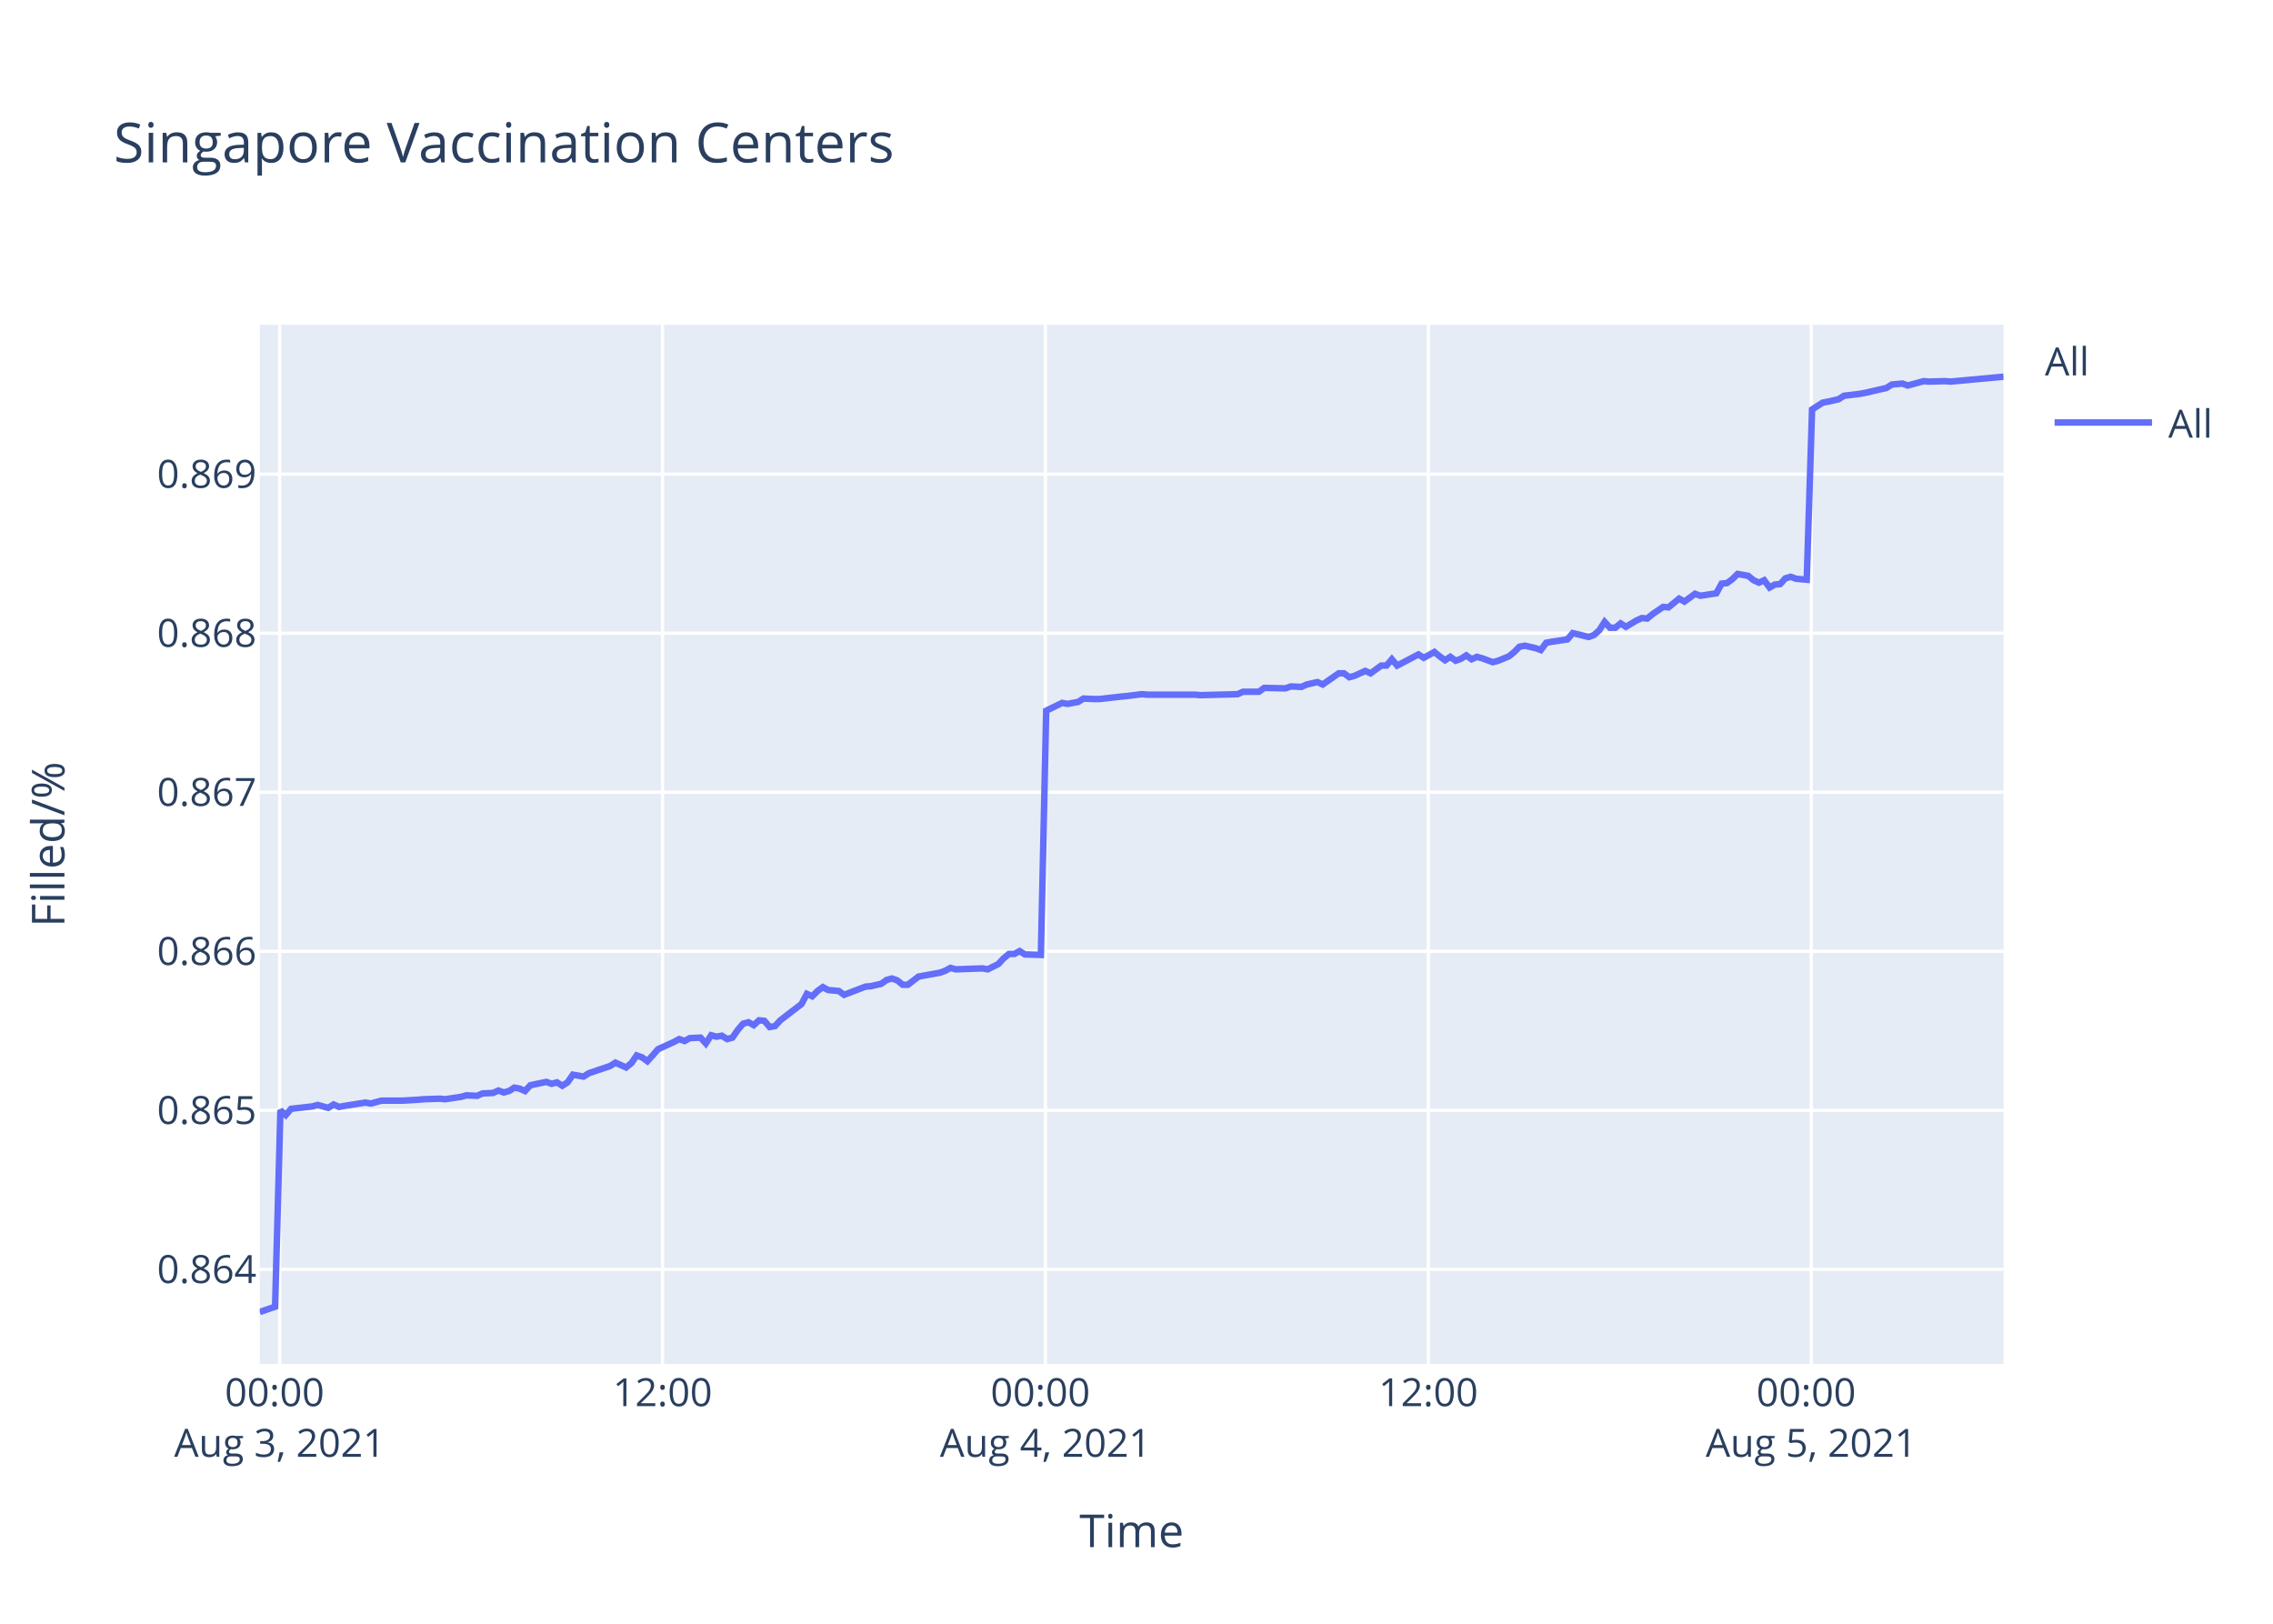
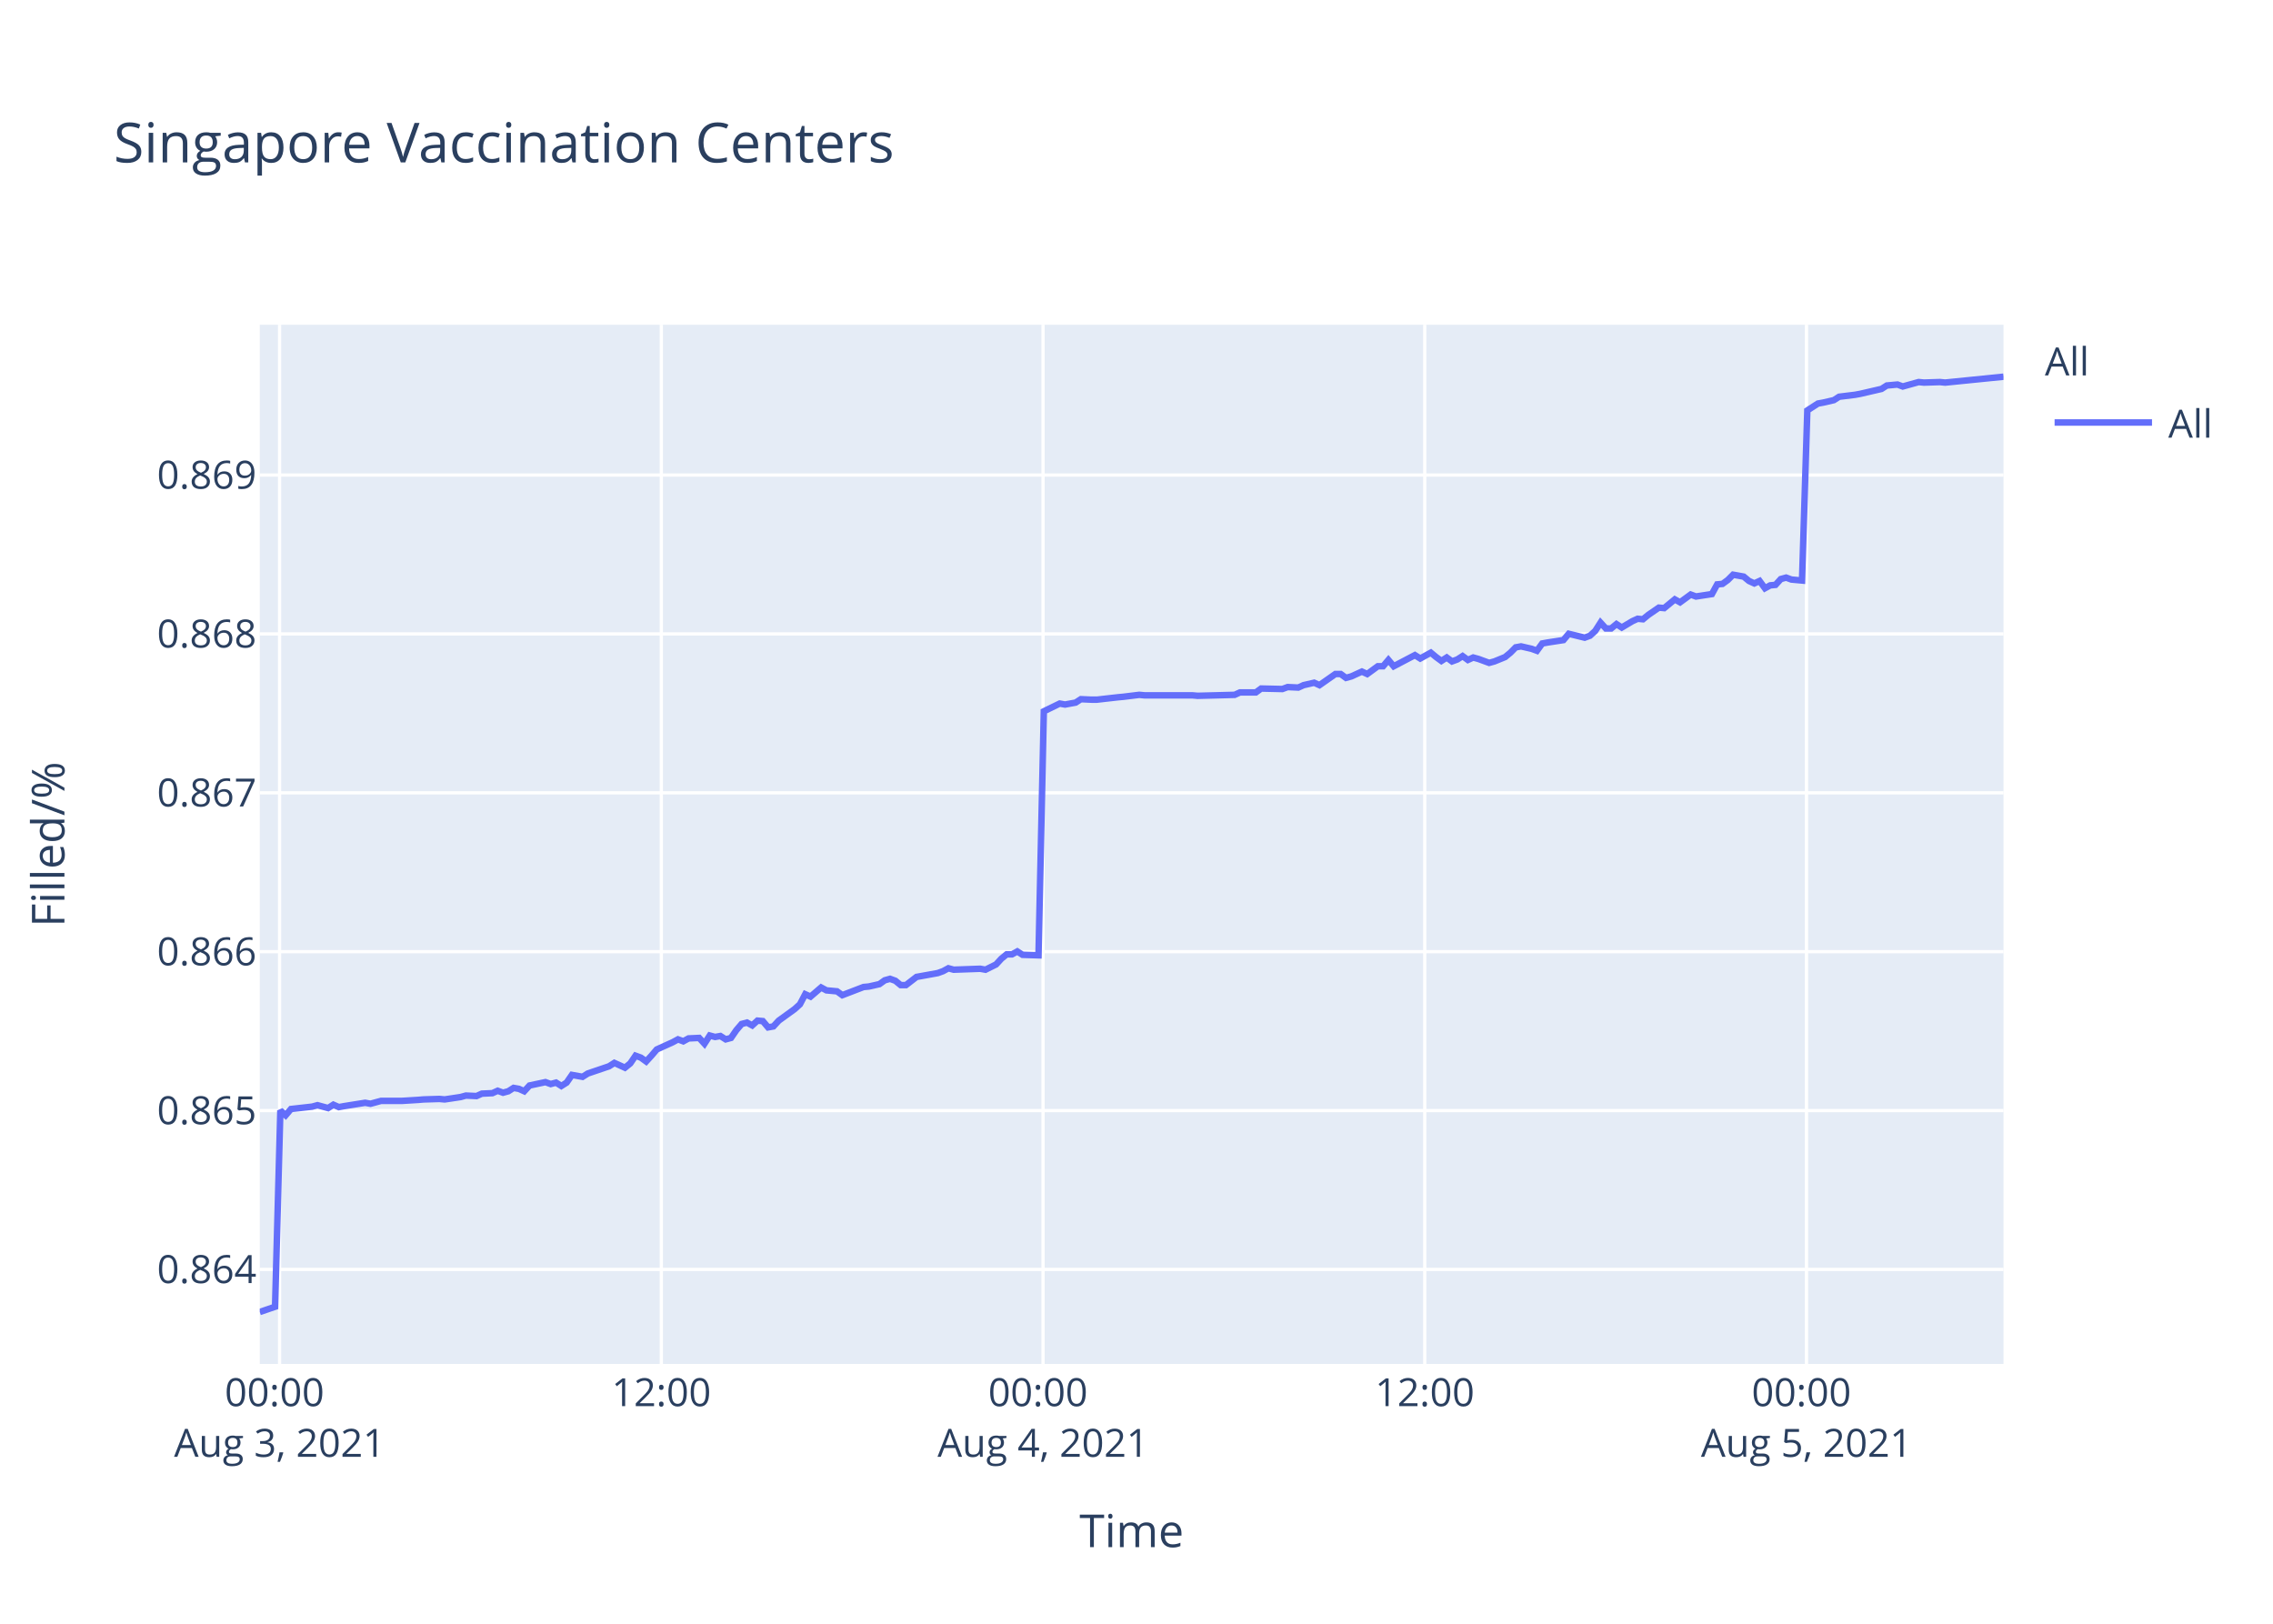
<svg xmlns="http://www.w3.org/2000/svg" class="main-svg" width="700" height="500" style="" viewBox="0 0 700 500">
  <rect x="0" y="0" width="700" height="500" style="fill: rgb(255, 255, 255); fill-opacity: 1;" />
-   <defs id="defs-57e13a">
+   <defs id="defs-1ac1f1">
    <g class="clips">
-       <clipPath id="clip57e13axyplot" class="plotclip">
+       <clipPath id="clip1ac1f1xyplot" class="plotclip">
        <rect width="537" height="320" />
      </clipPath>
-       <clipPath class="axesclip" id="clip57e13ax">
+       <clipPath class="axesclip" id="clip1ac1f1x">
        <rect x="80" y="0" width="537" height="500" />
      </clipPath>
-       <clipPath class="axesclip" id="clip57e13ay">
+       <clipPath class="axesclip" id="clip1ac1f1y">
        <rect x="0" y="100" width="700" height="320" />
      </clipPath>
-       <clipPath class="axesclip" id="clip57e13axy">
+       <clipPath class="axesclip" id="clip1ac1f1xy">
        <rect x="80" y="100" width="537" height="320" />
      </clipPath>
    </g>
    <g class="gradients" />
  </defs>
  <g class="bglayer">
    <rect class="bg" x="80" y="100" width="537" height="320" style="fill: rgb(229, 236, 246); fill-opacity: 1; stroke-width: 0;" />
  </g>
  <g class="layer-below">
    <g class="imagelayer" />
    <g class="shapelayer" />
  </g>
  <g class="cartesianlayer">
    <g class="subplot xy">
      <g class="layer-subplot">
        <g class="shapelayer" />
        <g class="imagelayer" />
      </g>
      <g class="gridlayer">
        <g class="x">
-           <path class="xgrid crisp" transform="translate(86.12,0)" d="M0,100v320" style="stroke: rgb(255, 255, 255); stroke-opacity: 1; stroke-width: 1px;" />
-           <path class="xgrid crisp" transform="translate(204.04,0)" d="M0,100v320" style="stroke: rgb(255, 255, 255); stroke-opacity: 1; stroke-width: 1px;" />
-           <path class="xgrid crisp" transform="translate(321.95,0)" d="M0,100v320" style="stroke: rgb(255, 255, 255); stroke-opacity: 1; stroke-width: 1px;" />
-           <path class="xgrid crisp" transform="translate(439.87,0)" d="M0,100v320" style="stroke: rgb(255, 255, 255); stroke-opacity: 1; stroke-width: 1px;" />
-           <path class="xgrid crisp" transform="translate(557.79,0)" d="M0,100v320" style="stroke: rgb(255, 255, 255); stroke-opacity: 1; stroke-width: 1px;" />
+           <path class="xgrid crisp" transform="translate(86.1,0)" d="M0,100v320" style="stroke: rgb(255, 255, 255); stroke-opacity: 1; stroke-width: 1px;" />
+           <path class="xgrid crisp" transform="translate(203.66,0)" d="M0,100v320" style="stroke: rgb(255, 255, 255); stroke-opacity: 1; stroke-width: 1px;" />
+           <path class="xgrid crisp" transform="translate(321.22,0)" d="M0,100v320" style="stroke: rgb(255, 255, 255); stroke-opacity: 1; stroke-width: 1px;" />
+           <path class="xgrid crisp" transform="translate(438.77,0)" d="M0,100v320" style="stroke: rgb(255, 255, 255); stroke-opacity: 1; stroke-width: 1px;" />
+           <path class="xgrid crisp" transform="translate(556.33,0)" d="M0,100v320" style="stroke: rgb(255, 255, 255); stroke-opacity: 1; stroke-width: 1px;" />
        </g>
        <g class="y">
-           <path class="ygrid crisp" transform="translate(0,390.89)" d="M80,0h537" style="stroke: rgb(255, 255, 255); stroke-opacity: 1; stroke-width: 1px;" />
-           <path class="ygrid crisp" transform="translate(0,341.91)" d="M80,0h537" style="stroke: rgb(255, 255, 255); stroke-opacity: 1; stroke-width: 1px;" />
-           <path class="ygrid crisp" transform="translate(0,292.94)" d="M80,0h537" style="stroke: rgb(255, 255, 255); stroke-opacity: 1; stroke-width: 1px;" />
-           <path class="ygrid crisp" transform="translate(0,243.96)" d="M80,0h537" style="stroke: rgb(255, 255, 255); stroke-opacity: 1; stroke-width: 1px;" />
-           <path class="ygrid crisp" transform="translate(0,194.98)" d="M80,0h537" style="stroke: rgb(255, 255, 255); stroke-opacity: 1; stroke-width: 1px;" />
-           <path class="ygrid crisp" transform="translate(0,146.01)" d="M80,0h537" style="stroke: rgb(255, 255, 255); stroke-opacity: 1; stroke-width: 1px;" />
+           <path class="ygrid crisp" transform="translate(0,390.9)" d="M80,0h537" style="stroke: rgb(255, 255, 255); stroke-opacity: 1; stroke-width: 1px;" />
+           <path class="ygrid crisp" transform="translate(0,341.98)" d="M80,0h537" style="stroke: rgb(255, 255, 255); stroke-opacity: 1; stroke-width: 1px;" />
+           <path class="ygrid crisp" transform="translate(0,293.05)" d="M80,0h537" style="stroke: rgb(255, 255, 255); stroke-opacity: 1; stroke-width: 1px;" />
+           <path class="ygrid crisp" transform="translate(0,244.13)" d="M80,0h537" style="stroke: rgb(255, 255, 255); stroke-opacity: 1; stroke-width: 1px;" />
+           <path class="ygrid crisp" transform="translate(0,195.2)" d="M80,0h537" style="stroke: rgb(255, 255, 255); stroke-opacity: 1; stroke-width: 1px;" />
+           <path class="ygrid crisp" transform="translate(0,146.28)" d="M80,0h537" style="stroke: rgb(255, 255, 255); stroke-opacity: 1; stroke-width: 1px;" />
        </g>
      </g>
      <g class="zerolinelayer" />
      <path class="xlines-below" />
      <path class="ylines-below" />
      <g class="overlines-below" />
      <g class="xaxislayer-below" />
      <g class="yaxislayer-below" />
      <g class="overaxes-below" />
-       <g class="plot" transform="translate(80,100)" clip-path="url('#clip57e13axyplot')">
+       <g class="plot" transform="translate(80,100)" clip-path="url('#clip1ac1f1xyplot')">
        <g class="scatterlayer mlayer">
-           <g class="trace scatter trace32ce27" style="stroke-miterlimit: 2; opacity: 1;">
+           <g class="trace scatter trace16bd93" style="stroke-miterlimit: 2; opacity: 1;">
            <g class="fills" />
            <g class="errorbars" />
            <g class="lines">
-               <path class="js-line" d="M0,304L4.72,302.38L6.36,241.88L8,243.36L9.64,241.44L16.18,240.7L17.82,240.25L21.1,241.14L22.74,240.11L24.42,240.85L26.01,240.55L32.56,239.51L34.21,239.81L37.48,238.92L39.12,238.92L42.39,238.92L44.02,238.92L48.94,238.63L50.58,238.48L55.49,238.33L57.13,238.48L62.05,237.74L63.68,237.29L66.96,237.44L68.59,236.7L71.86,236.55L73.5,235.81L75.15,236.4L76.78,235.96L78.41,234.92L80.05,235.22L81.69,235.96L83.33,234.18L88.24,233.15L89.88,233.74L91.52,233.29L93.16,234.33L94.79,233.29L96.44,230.93L99.7,231.52L101.34,230.48L107.9,228.26L109.53,227.22L112.8,228.7L114.45,227.37L116.08,225L117.72,225.59L119.36,226.78L120.99,225L122.64,223.08L124.27,222.34L127.55,220.85L129.19,219.97L130.82,220.56L132.46,219.67L135.74,219.52L137.37,221.3L139.01,218.78L140.65,219.23L142.29,218.93L143.93,219.97L145.57,219.52L147.2,217.15L148.84,215.23L150.48,214.78L152.12,215.67L153.75,214.19L155.39,214.34L157.03,216.26L158.67,215.97L160.3,214.19L166.85,209.16L168.49,206.05L170.13,206.79L171.77,205.16L173.41,203.97L175.04,204.86L178.32,205.16L179.95,206.34L186.52,203.82L188.14,203.68L191.42,202.94L193.06,201.75L194.7,201.31L196.34,201.9L197.98,203.23L199.6,203.23L202.89,200.71L204.52,200.42L209.44,199.53L211.07,198.94L212.71,198.05L214.35,198.49L222.54,198.2L224.18,198.49L227.44,196.86L229.09,195.09L230.72,193.75L232.36,193.75L234.01,192.87L235.64,193.9L240.55,194.05L242.19,118.84L247.11,116.45L248.75,116.75L252.02,116.15L253.66,115.11L256.93,115.26L258.57,115.26L265.12,114.51L266.75,114.36L271.67,113.76L273.31,113.91L288.04,113.91L289.69,114.06L301.14,113.76L302.79,113.02L307.69,113.02L309.33,111.82L315.88,111.97L317.52,111.37L320.79,111.52L322.43,110.78L325.72,110.03L327.35,110.78L332.26,107.34L333.89,107.34L335.54,108.54L337.17,108.09L340.45,106.59L342.09,107.34L345.37,104.95L346.99,104.95L348.64,103.01L350.28,104.95L356.82,101.52L358.47,102.56L361.74,100.77L363.37,102.11L365.01,103.31L366.65,102.26L368.29,103.46L369.93,102.86L371.56,101.82L373.2,103.01L374.84,102.26L376.47,102.71L379.75,103.91L381.39,103.46L384.69,102.11L386.34,100.77L387.96,99.13L389.6,98.83L392.88,99.58L394.52,100.17L396.16,97.93L397.79,97.63L402.71,96.89L404.35,94.95L409.26,96.14L410.9,95.54L412.54,94.05L414.17,91.51L415.81,93.3L417.46,93.3L419.09,91.96L420.72,93.01L424,91.06L425.64,90.32L427.28,90.47L428.91,89.12L432.19,86.88L433.83,87.03L437.11,84.34L438.74,85.24L442.01,82.85L443.66,83.45L448.56,82.7L450.2,79.71L451.84,79.56L453.47,78.37L455.12,76.73L456.75,77.03L458.39,77.32L460.03,78.67L461.68,79.42L463.31,78.67L464.96,80.91L466.58,80.01L468.22,79.86L469.85,78.07L471.49,77.62L473.13,78.22L476.41,78.52L478.05,26.09L481.32,23.98L482.96,23.68L486.23,22.93L487.87,21.87L492.78,21.27L494.42,20.97L500.97,19.46L502.61,18.41L505.89,18.11L507.52,18.71L512.44,17.36L514.08,17.51L518.99,17.36L520.62,17.51L537,16" style="vector-effect: non-scaling-stroke; fill: none; stroke: rgb(99, 110, 250); stroke-opacity: 1; stroke-width: 2px; opacity: 1;" />
+               <path class="js-line" d="M0,304L4.71,302.39L6.34,241.95L7.97,243.43L9.61,241.5L16.13,240.77L17.77,240.32L21.04,241.21L22.67,240.17L24.34,240.91L25.93,240.62L32.46,239.58L34.1,239.88L37.37,238.99L39,238.99L42.26,238.99L43.89,238.99L48.79,238.69L50.43,238.55L55.32,238.4L56.95,238.55L61.86,237.81L63.49,237.36L66.75,237.51L68.39,236.77L71.64,236.62L73.27,235.88L74.92,236.48L76.55,236.03L78.17,235L79.81,235.29L81.45,236.03L83.08,234.26L87.97,233.22L89.6,233.81L91.24,233.37L92.87,234.4L94.5,233.37L96.14,231L99.4,231.59L101.03,230.56L107.57,228.34L109.2,227.3L112.46,228.78L114.1,227.45L115.72,225.08L117.36,225.68L118.99,226.86L120.62,225.08L122.26,223.16L123.89,222.42L127.16,220.94L128.8,220.05L130.43,220.65L132.05,219.76L135.32,219.61L136.95,221.39L138.58,218.87L140.22,219.31L141.85,219.02L143.49,220.05L145.12,219.61L146.75,217.24L148.39,215.32L150.02,214.88L151.65,215.76L153.28,214.28L154.92,214.43L156.55,216.36L158.18,216.06L159.82,214.28L164.72,210.73L166.35,209.25L167.98,206.15L169.61,206.89L172.88,204.08L174.51,204.96L177.77,205.26L179.4,206.44L185.95,203.93L187.57,203.78L190.84,203.04L192.48,201.86L194.1,201.41L195.74,202.01L197.37,203.34L199,203.34L202.27,200.82L203.9,200.53L208.8,199.64L210.43,199.05L212.07,198.16L213.7,198.6L221.86,198.31L223.5,198.6L226.75,196.98L228.39,195.2L230.02,193.87L231.66,193.87L233.29,192.98L234.92,194.02L239.82,194.17L241.46,119.03L246.35,116.65L247.99,116.95L251.25,116.35L252.88,115.3L256.15,115.45L257.79,115.45L264.31,114.71L265.94,114.56L270.84,113.96L272.47,114.11L287.16,114.11L288.81,114.26L300.23,113.96L301.86,113.22L306.76,113.22L308.39,112.02L314.92,112.17L316.56,111.57L319.82,111.72L321.45,110.98L324.72,110.23L326.35,110.98L331.25,107.55L332.88,107.55L334.51,108.74L336.14,108.29L339.42,106.8L341.05,107.55L344.32,105.16L345.94,105.16L347.58,103.22L349.21,105.16L355.74,101.73L357.38,102.77L360.64,100.98L362.27,102.33L363.9,103.52L365.54,102.47L367.17,103.67L368.8,103.07L370.43,102.03L372.06,103.22L373.7,102.47L375.33,102.92L378.6,104.12L380.23,103.67L383.52,102.33L385.16,100.98L386.78,99.34L388.42,99.04L391.68,99.79L393.32,100.39L394.95,98.15L396.58,97.85L401.48,97.1L403.12,95.16L408.02,96.36L409.65,95.76L411.28,94.27L412.91,91.73L414.55,93.52L416.18,93.52L417.81,92.18L419.44,93.23L422.7,91.29L424.34,90.54L425.98,90.69L427.61,89.35L430.87,87.11L432.51,87.26L435.78,84.57L437.4,85.47L440.67,83.08L442.3,83.68L447.2,82.93L448.83,79.95L450.46,79.8L452.09,78.61L453.73,76.97L455.36,77.26L457,77.56L458.63,78.9L460.27,79.65L461.89,78.9L463.54,81.14L465.16,80.25L466.79,80.1L468.42,78.31L470.06,77.86L471.69,78.46L474.96,78.76L476.59,26.38L479.85,24.27L481.48,23.97L484.75,23.22L486.39,22.17L491.28,21.57L492.91,21.27L499.44,19.76L501.08,18.71L504.35,18.41L505.98,19.01L510.88,17.65L512.51,17.81L517.41,17.65L519.04,17.81L537,16" style="vector-effect: non-scaling-stroke; fill: none; stroke: rgb(99, 110, 250); stroke-opacity: 1; stroke-width: 2px; opacity: 1;" />
            </g>
            <g class="points" />
            <g class="text" />
          </g>
        </g>
      </g>
      <g class="overplot" />
      <path class="xlines-above crisp" d="M0,0" style="fill: none;" />
      <path class="ylines-above crisp" d="M0,0" style="fill: none;" />
      <g class="overlines-above" />
      <g class="xaxislayer-above">
        <g class="xtick">
-           <text text-anchor="middle" x="0" y="433" transform="translate(86.12,0)" style="font-family: 'Open Sans', verdana, arial, sans-serif; font-size: 12px; fill: rgb(42, 63, 95); fill-opacity: 1; white-space: pre;">
+           <text text-anchor="middle" x="0" y="433" transform="translate(86.1,0)" style="font-family: 'Open Sans', verdana, arial, sans-serif; font-size: 12px; fill: rgb(42, 63, 95); fill-opacity: 1; white-space: pre;">
            <tspan class="line" dy="0em" x="0" y="433">00:00</tspan>
            <tspan class="line" dy="1.3em" x="0" y="433">Aug 3, 2021</tspan>
          </text>
        </g>
        <g class="xtick">
-           <text text-anchor="middle" x="0" y="433" transform="translate(204.04,0)" style="font-family: 'Open Sans', verdana, arial, sans-serif; font-size: 12px; fill: rgb(42, 63, 95); fill-opacity: 1; white-space: pre;">12:00</text>
+           <text text-anchor="middle" x="0" y="433" transform="translate(203.66,0)" style="font-family: 'Open Sans', verdana, arial, sans-serif; font-size: 12px; fill: rgb(42, 63, 95); fill-opacity: 1; white-space: pre;">12:00</text>
        </g>
        <g class="xtick">
-           <text text-anchor="middle" x="0" y="433" transform="translate(321.95,0)" style="font-family: 'Open Sans', verdana, arial, sans-serif; font-size: 12px; fill: rgb(42, 63, 95); fill-opacity: 1; white-space: pre;">
+           <text text-anchor="middle" x="0" y="433" transform="translate(321.22,0)" style="font-family: 'Open Sans', verdana, arial, sans-serif; font-size: 12px; fill: rgb(42, 63, 95); fill-opacity: 1; white-space: pre;">
            <tspan class="line" dy="0em" x="0" y="433">00:00</tspan>
            <tspan class="line" dy="1.3em" x="0" y="433">Aug 4, 2021</tspan>
          </text>
        </g>
        <g class="xtick">
-           <text text-anchor="middle" x="0" y="433" transform="translate(439.87,0)" style="font-family: 'Open Sans', verdana, arial, sans-serif; font-size: 12px; fill: rgb(42, 63, 95); fill-opacity: 1; white-space: pre;">12:00</text>
+           <text text-anchor="middle" x="0" y="433" transform="translate(438.77,0)" style="font-family: 'Open Sans', verdana, arial, sans-serif; font-size: 12px; fill: rgb(42, 63, 95); fill-opacity: 1; white-space: pre;">12:00</text>
        </g>
        <g class="xtick">
-           <text text-anchor="middle" x="0" y="433" transform="translate(557.79,0)" style="font-family: 'Open Sans', verdana, arial, sans-serif; font-size: 12px; fill: rgb(42, 63, 95); fill-opacity: 1; white-space: pre;">
+           <text text-anchor="middle" x="0" y="433" transform="translate(556.33,0)" style="font-family: 'Open Sans', verdana, arial, sans-serif; font-size: 12px; fill: rgb(42, 63, 95); fill-opacity: 1; white-space: pre;">
            <tspan class="line" dy="0em" x="0" y="433">00:00</tspan>
            <tspan class="line" dy="1.3em" x="0" y="433">Aug 5, 2021</tspan>
          </text>
        </g>
      </g>
      <g class="yaxislayer-above">
        <g class="ytick">
-           <text text-anchor="end" x="79" y="4.2" transform="translate(0,390.89)" style="font-family: 'Open Sans', verdana, arial, sans-serif; font-size: 12px; fill: rgb(42, 63, 95); fill-opacity: 1; white-space: pre;">0.864</text>
+           <text text-anchor="end" x="79" y="4.2" transform="translate(0,390.9)" style="font-family: 'Open Sans', verdana, arial, sans-serif; font-size: 12px; fill: rgb(42, 63, 95); fill-opacity: 1; white-space: pre;">0.864</text>
        </g>
        <g class="ytick">
-           <text text-anchor="end" x="79" y="4.2" transform="translate(0,341.91)" style="font-family: 'Open Sans', verdana, arial, sans-serif; font-size: 12px; fill: rgb(42, 63, 95); fill-opacity: 1; white-space: pre;">0.865</text>
+           <text text-anchor="end" x="79" y="4.2" transform="translate(0,341.98)" style="font-family: 'Open Sans', verdana, arial, sans-serif; font-size: 12px; fill: rgb(42, 63, 95); fill-opacity: 1; white-space: pre;">0.865</text>
        </g>
        <g class="ytick">
-           <text text-anchor="end" x="79" y="4.2" transform="translate(0,292.94)" style="font-family: 'Open Sans', verdana, arial, sans-serif; font-size: 12px; fill: rgb(42, 63, 95); fill-opacity: 1; white-space: pre;">0.866</text>
+           <text text-anchor="end" x="79" y="4.2" transform="translate(0,293.05)" style="font-family: 'Open Sans', verdana, arial, sans-serif; font-size: 12px; fill: rgb(42, 63, 95); fill-opacity: 1; white-space: pre;">0.866</text>
        </g>
        <g class="ytick">
-           <text text-anchor="end" x="79" y="4.2" transform="translate(0,243.96)" style="font-family: 'Open Sans', verdana, arial, sans-serif; font-size: 12px; fill: rgb(42, 63, 95); fill-opacity: 1; white-space: pre;">0.867</text>
+           <text text-anchor="end" x="79" y="4.2" transform="translate(0,244.13)" style="font-family: 'Open Sans', verdana, arial, sans-serif; font-size: 12px; fill: rgb(42, 63, 95); fill-opacity: 1; white-space: pre;">0.867</text>
        </g>
        <g class="ytick">
-           <text text-anchor="end" x="79" y="4.2" transform="translate(0,194.98)" style="font-family: 'Open Sans', verdana, arial, sans-serif; font-size: 12px; fill: rgb(42, 63, 95); fill-opacity: 1; white-space: pre;">0.868</text>
+           <text text-anchor="end" x="79" y="4.2" transform="translate(0,195.2)" style="font-family: 'Open Sans', verdana, arial, sans-serif; font-size: 12px; fill: rgb(42, 63, 95); fill-opacity: 1; white-space: pre;">0.868</text>
        </g>
        <g class="ytick">
-           <text text-anchor="end" x="79" y="4.2" transform="translate(0,146.01)" style="font-family: 'Open Sans', verdana, arial, sans-serif; font-size: 12px; fill: rgb(42, 63, 95); fill-opacity: 1; white-space: pre;">0.869</text>
+           <text text-anchor="end" x="79" y="4.2" transform="translate(0,146.28)" style="font-family: 'Open Sans', verdana, arial, sans-serif; font-size: 12px; fill: rgb(42, 63, 95); fill-opacity: 1; white-space: pre;">0.869</text>
        </g>
      </g>
      <g class="overaxes-above" />
    </g>
  </g>
  <g class="polarlayer" />
  <g class="ternarylayer" />
  <g class="geolayer" />
  <g class="funnelarealayer" />
  <g class="pielayer" />
  <g class="treemaplayer" />
  <g class="sunburstlayer" />
  <g class="glimages" />
-   <defs id="topdefs-57e13a">
+   <defs id="topdefs-1ac1f1">
    <g class="clips" />
-     <clipPath id="legend57e13a">
+     <clipPath id="legend1ac1f1">
      <rect width="60" height="45" x="0" y="0" />
    </clipPath>
  </defs>
  <g class="layer-above">
    <g class="imagelayer" />
    <g class="shapelayer" />
  </g>
  <g class="infolayer">
    <g class="legend" pointer-events="all" transform="translate(627.74,100)">
      <rect class="bg" shape-rendering="crispEdges" width="60" height="45" x="0" y="0" style="stroke: rgb(68, 68, 68); stroke-opacity: 1; fill: rgb(255, 255, 255); fill-opacity: 1; stroke-width: 0px;" />
-       <g class="scrollbox" transform="" clip-path="url('#legend57e13a')">
+       <g class="scrollbox" transform="" clip-path="url('#legend1ac1f1')">
        <text class="legendtitletext" text-anchor="start" x="2" y="15.6" style="font-family: 'Open Sans', verdana, arial, sans-serif; font-size: 12px; fill: rgb(42, 63, 95); fill-opacity: 1; white-space: pre;">All</text>
        <g class="groups" transform="">
          <g class="traces" transform="translate(0,30.1)" style="opacity: 1;">
            <text class="legendtext" text-anchor="start" x="40" y="4.68" style="font-family: 'Open Sans', verdana, arial, sans-serif; font-size: 12px; fill: rgb(42, 63, 95); fill-opacity: 1; white-space: pre;">All</text>
            <g class="layers" style="opacity: 1;">
              <g class="legendfill" />
              <g class="legendlines">
                <path class="js-line" d="M5,0h30" style="fill: none; stroke: rgb(99, 110, 250); stroke-opacity: 1; stroke-width: 2px;" />
              </g>
              <g class="legendsymbols">
                <g class="legendpoints" />
              </g>
            </g>
            <rect class="legendtoggle" x="0" y="-9.5" width="54.891" height="19" style="fill: rgb(0, 0, 0); fill-opacity: 0;" />
          </g>
        </g>
      </g>
      <rect class="scrollbar" rx="20" ry="3" width="0" height="0" x="0" y="0" style="fill: rgb(128, 139, 164); fill-opacity: 1;" />
    </g>
    <g class="g-gtitle">
      <text class="gtitle" x="35" y="50" text-anchor="start" dy="0em" style="font-family: 'Open Sans', verdana, arial, sans-serif; font-size: 17px; fill: rgb(42, 63, 95); opacity: 1; font-weight: normal; white-space: pre;">Singapore Vaccination Centers</text>
    </g>
    <g class="g-xtitle">
      <text class="xtitle" x="348.5" y="476.409" text-anchor="middle" style="font-family: 'Open Sans', verdana, arial, sans-serif; font-size: 14px; fill: rgb(42, 63, 95); opacity: 1; font-weight: normal; white-space: pre;">Time</text>
    </g>
    <g class="g-ytitle">
      <text class="ytitle" transform="rotate(-90,19.84063,260)" x="19.841" y="260" text-anchor="middle" style="font-family: 'Open Sans', verdana, arial, sans-serif; font-size: 14px; fill: rgb(42, 63, 95); opacity: 1; font-weight: normal; white-space: pre;">Filled/%</text>
    </g>
  </g>
</svg>
